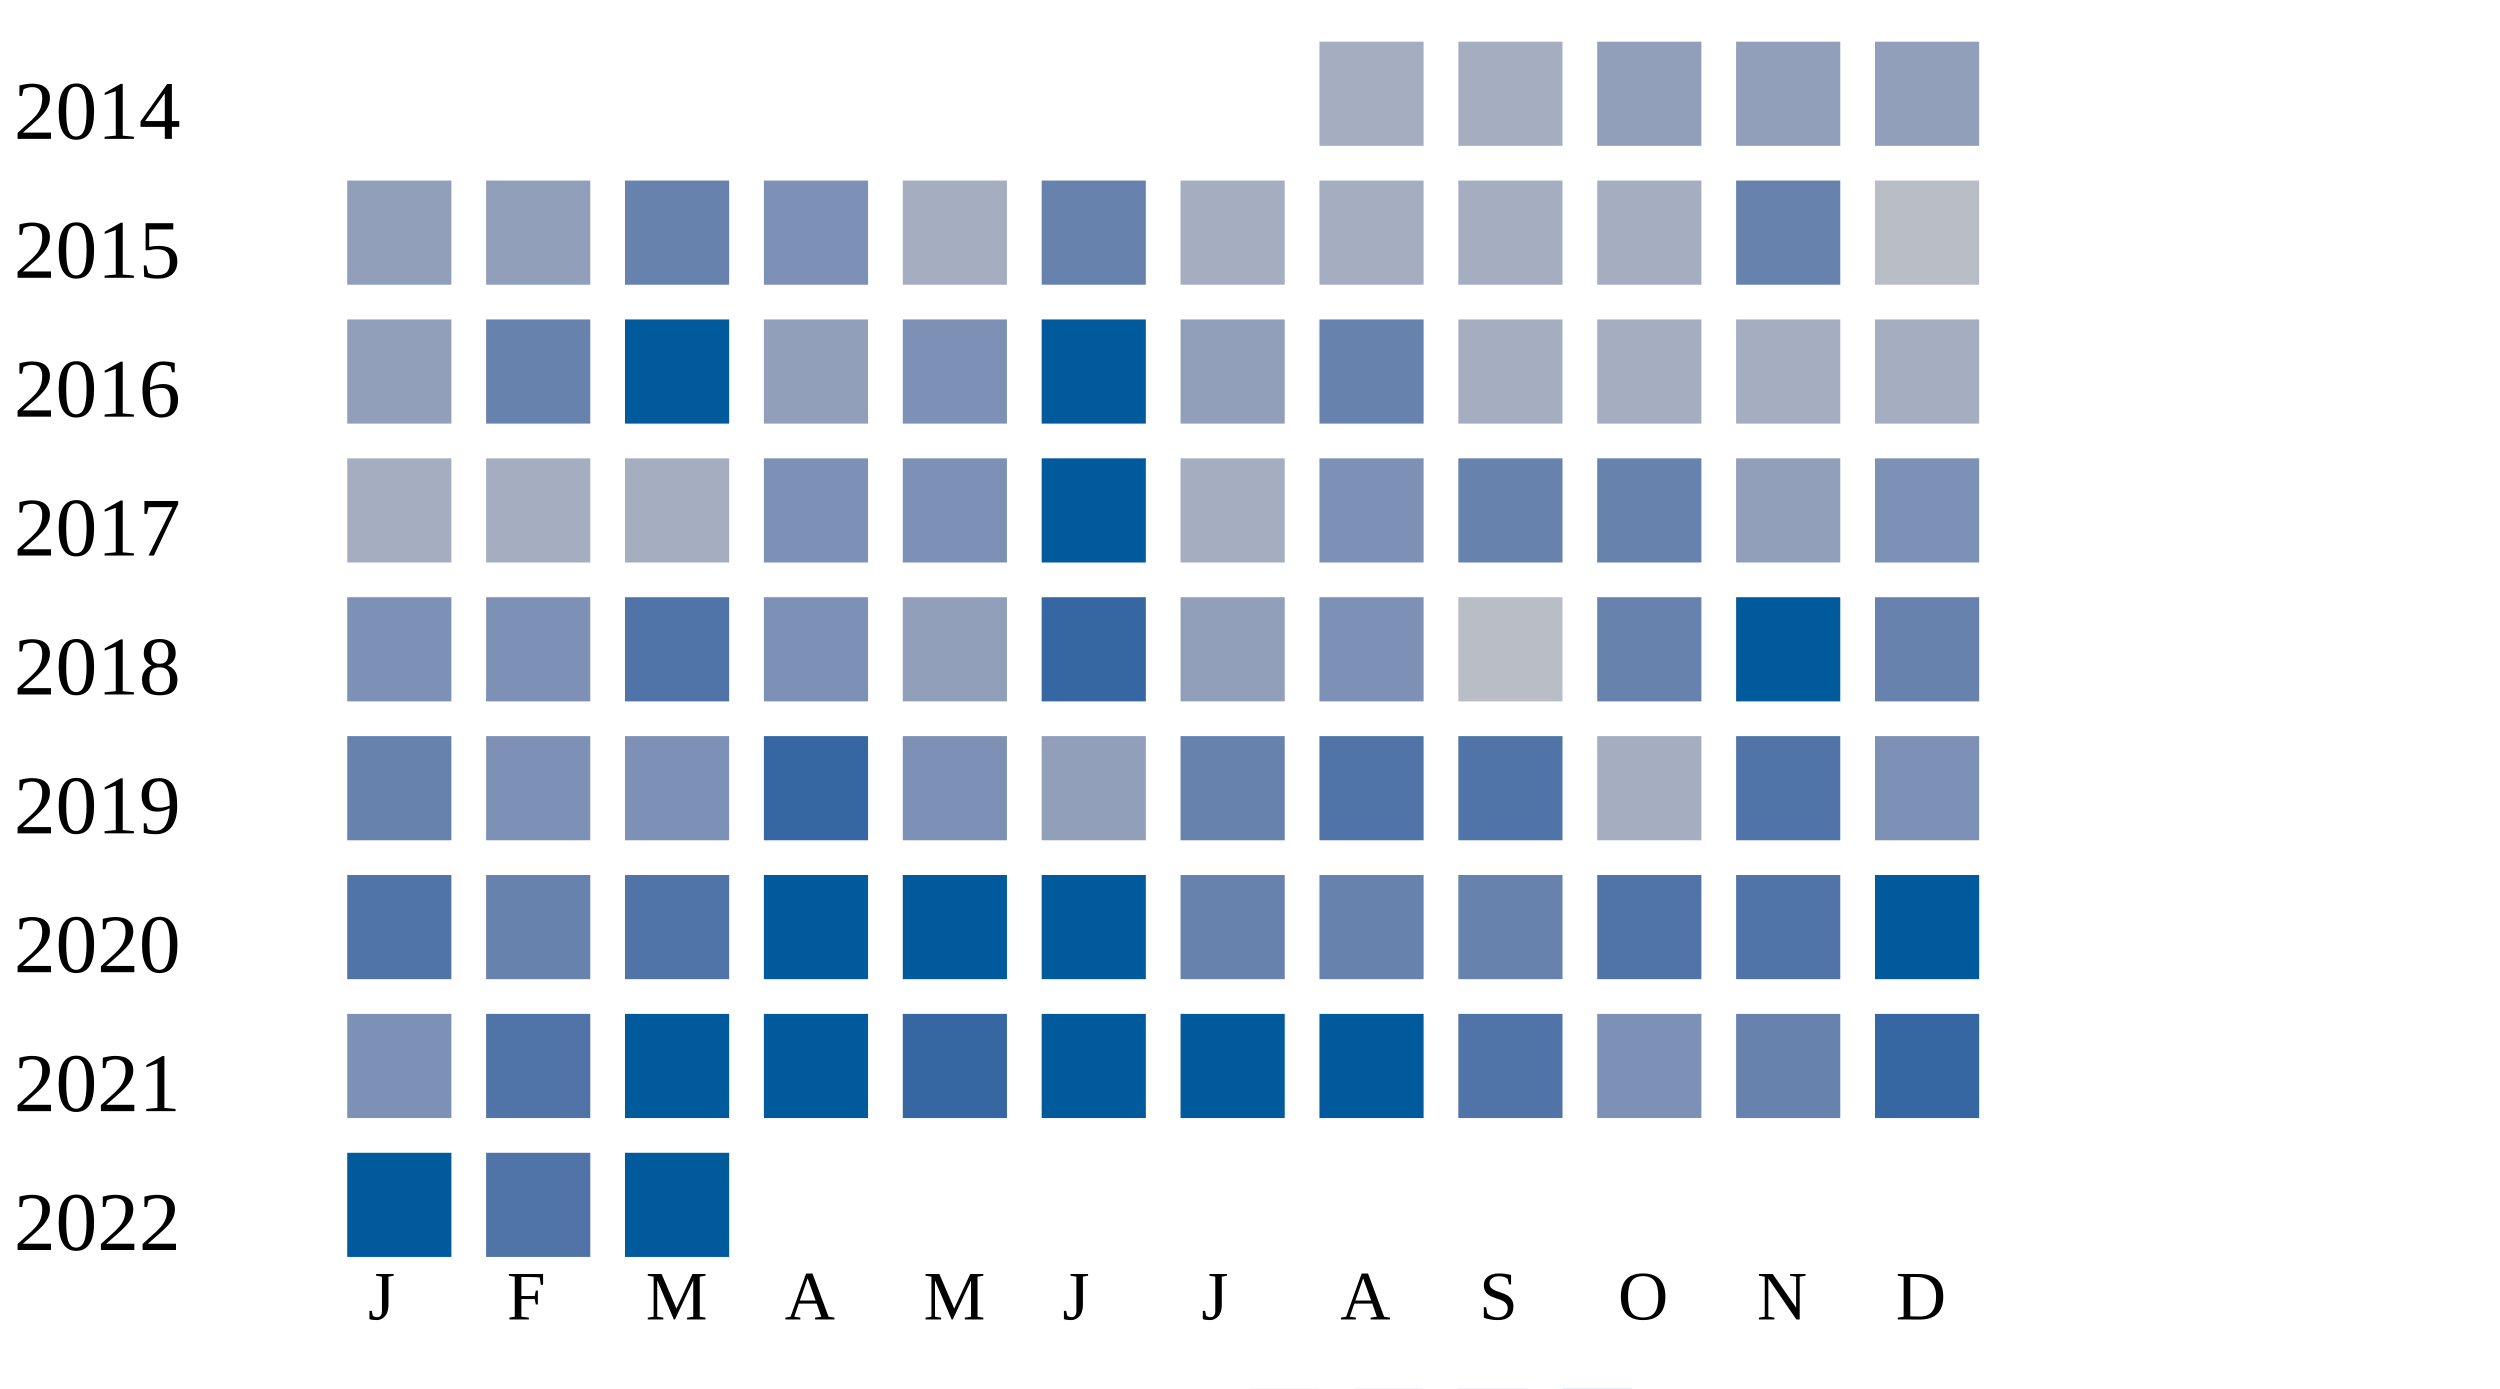
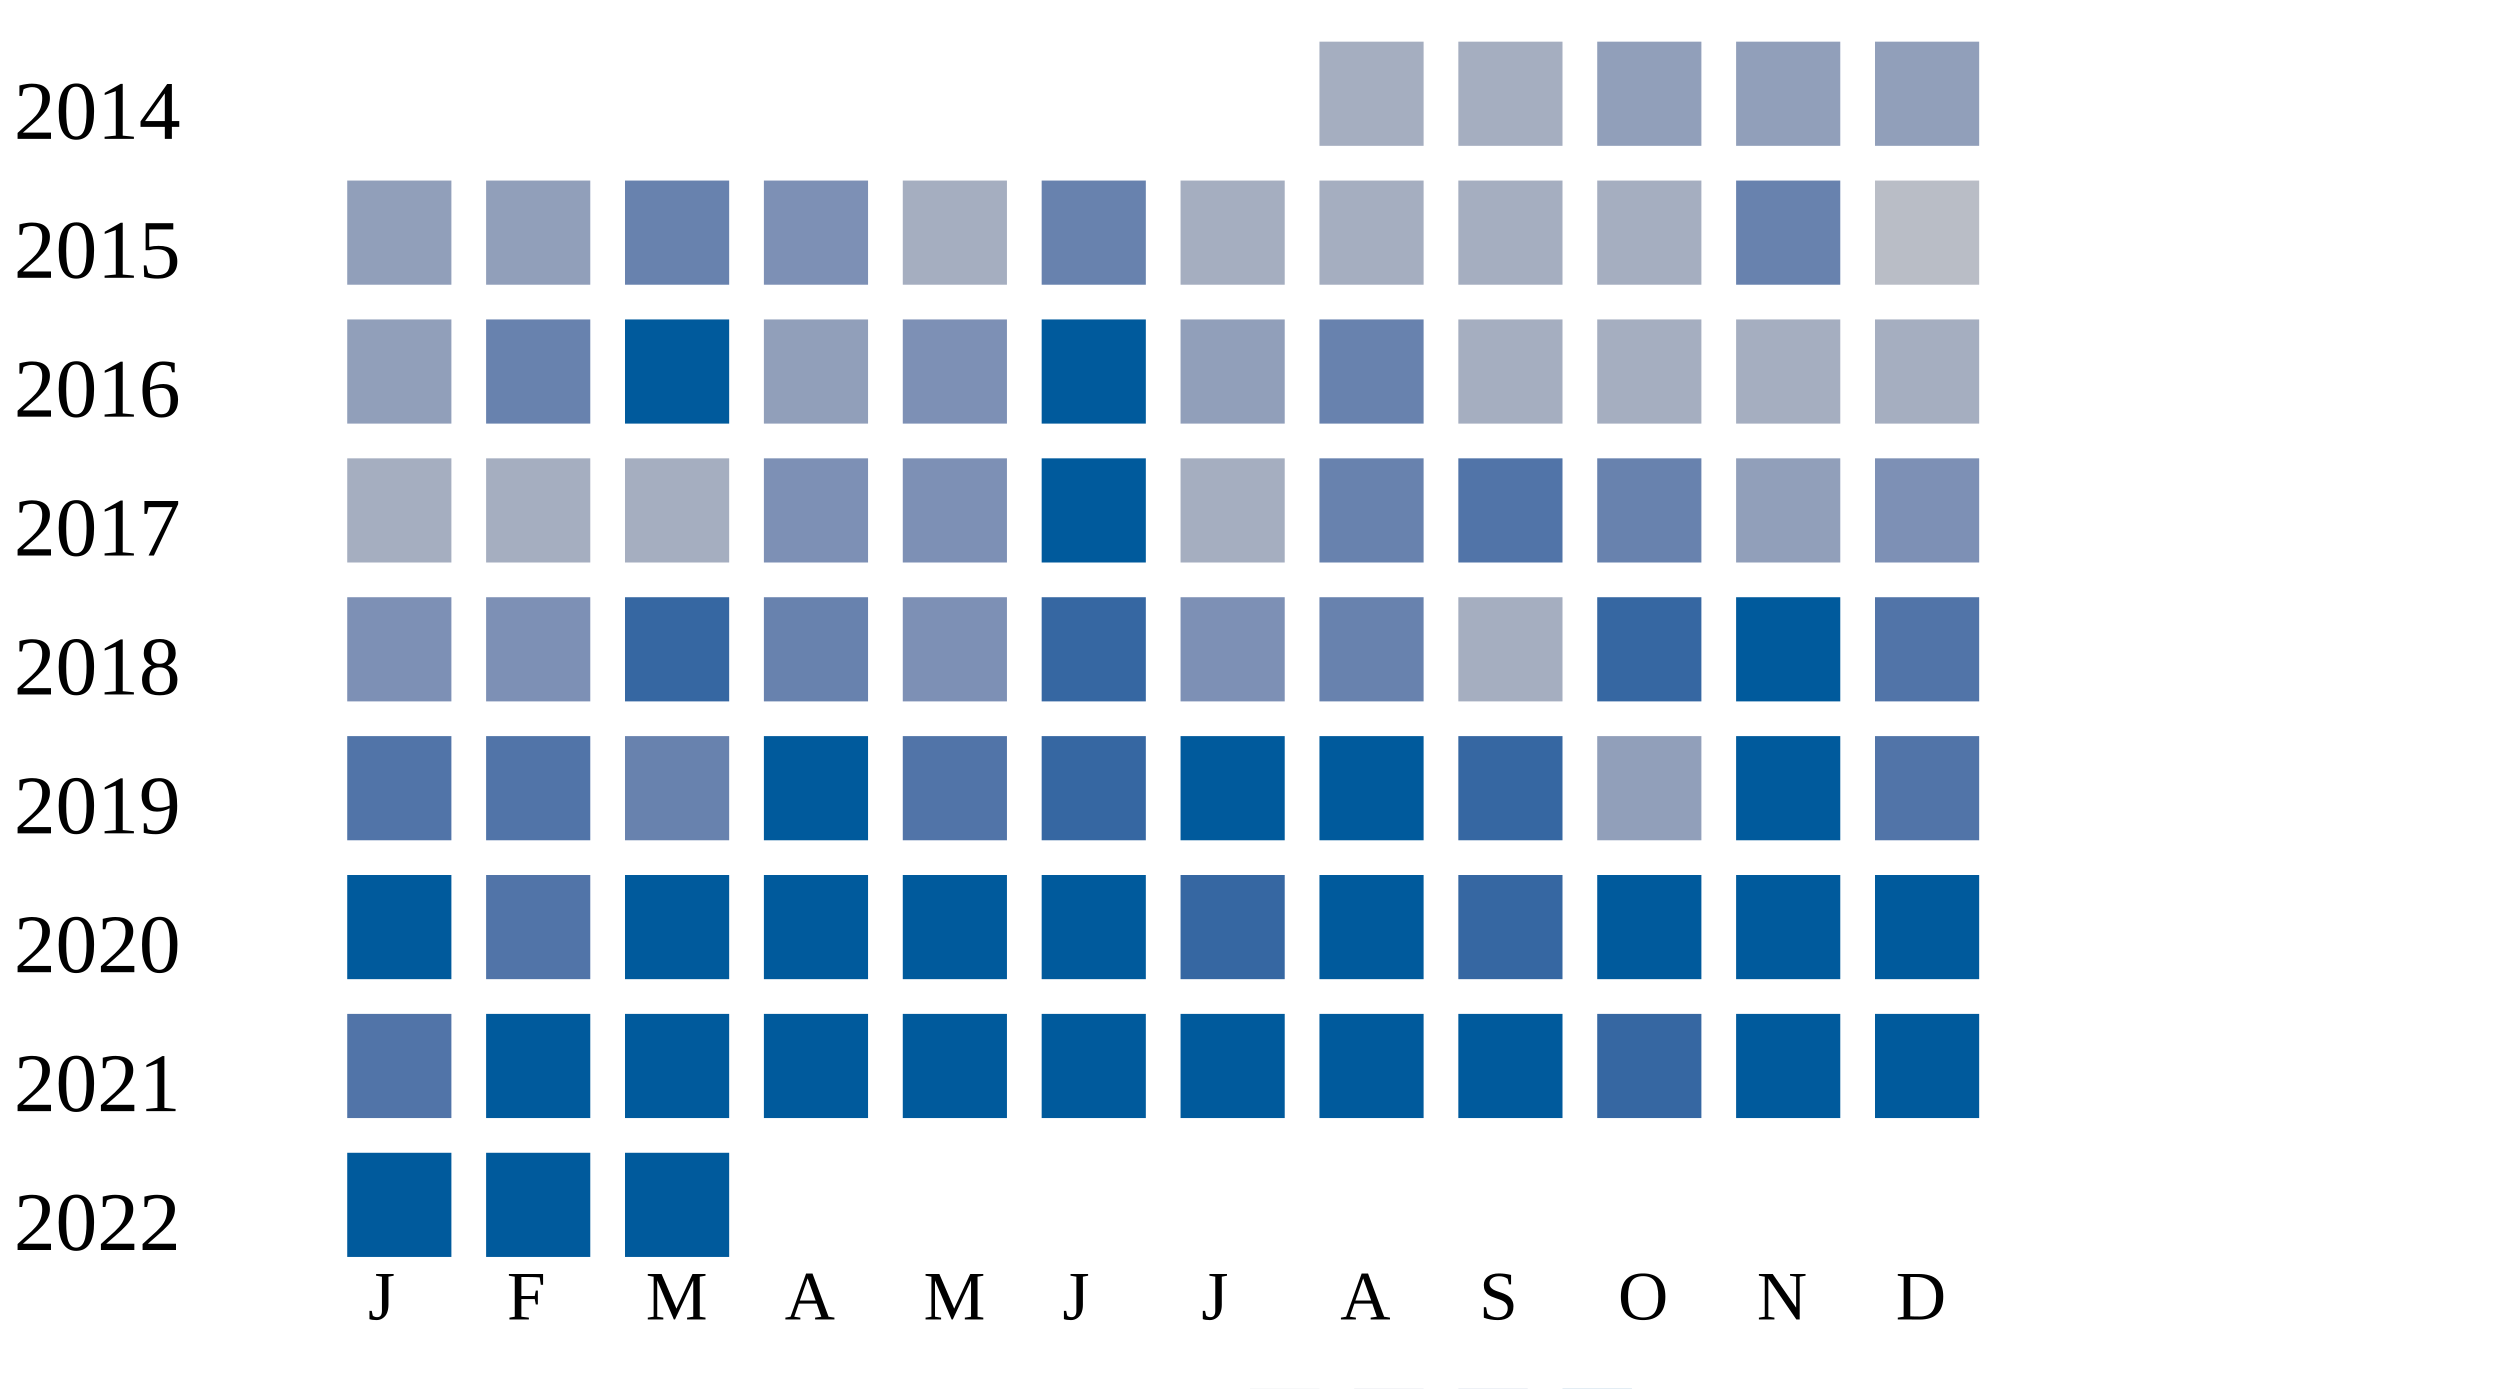
<svg xmlns="http://www.w3.org/2000/svg" width="360" height="200">
  <g transform="translate(0 0)">
    <text x="2" y="20">2014</text>
    <rect x="190" y="6" width="15" height="15" fill="#a5aec0" />
    <rect x="210" y="6" width="15" height="15" fill="#a5aec0" />
    <rect x="230" y="6" width="15" height="15" fill="#919fba" />
    <rect x="250" y="6" width="15" height="15" fill="#919fba" />
    <rect x="270" y="6" width="15" height="15" fill="#919fba" />
  </g>
  <g transform="translate(0 20)">
    <text x="2" y="20">2015</text>
    <rect x="50" y="6" width="15" height="15" fill="#919fba" />
    <rect x="70" y="6" width="15" height="15" fill="#919fba" />
    <rect x="90" y="6" width="15" height="15" fill="#6882ae" />
    <rect x="110" y="6" width="15" height="15" fill="#7d90b5" />
    <rect x="130" y="6" width="15" height="15" fill="#a5aec0" />
    <rect x="150" y="6" width="15" height="15" fill="#6882ae" />
    <rect x="170" y="6" width="15" height="15" fill="#a5aec0" />
    <rect x="190" y="6" width="15" height="15" fill="#a5aec0" />
    <rect x="210" y="6" width="15" height="15" fill="#a5aec0" />
    <rect x="230" y="6" width="15" height="15" fill="#a5aec0" />
    <rect x="250" y="6" width="15" height="15" fill="#6882ae" />
    <rect x="270" y="6" width="15" height="15" fill="#b9bdc6" />
  </g>
  <g transform="translate(0 40)">
    <text x="2" y="20">2016</text>
    <rect x="50" y="6" width="15" height="15" fill="#919fba" />
    <rect x="70" y="6" width="15" height="15" fill="#6882ae" />
    <rect x="90" y="6" width="15" height="15" fill="#005a9c" />
    <rect x="110" y="6" width="15" height="15" fill="#919fba" />
    <rect x="130" y="6" width="15" height="15" fill="#7d90b5" />
    <rect x="150" y="6" width="15" height="15" fill="#005a9c" />
    <rect x="170" y="6" width="15" height="15" fill="#919fba" />
    <rect x="190" y="6" width="15" height="15" fill="#6882ae" />
    <rect x="210" y="6" width="15" height="15" fill="#a5aec0" />
    <rect x="230" y="6" width="15" height="15" fill="#a5aec0" />
    <rect x="250" y="6" width="15" height="15" fill="#a5aec0" />
    <rect x="270" y="6" width="15" height="15" fill="#a5aec0" />
  </g>
  <g transform="translate(0 60)">
    <text x="2" y="20">2017</text>
    <rect x="50" y="6" width="15" height="15" fill="#a5aec0" />
    <rect x="70" y="6" width="15" height="15" fill="#a5aec0" />
    <rect x="90" y="6" width="15" height="15" fill="#a5aec0" />
    <rect x="110" y="6" width="15" height="15" fill="#7d90b5" />
    <rect x="130" y="6" width="15" height="15" fill="#7d90b5" />
    <rect x="150" y="6" width="15" height="15" fill="#005a9c" />
    <rect x="170" y="6" width="15" height="15" fill="#a5aec0" />
-     <rect x="190" y="6" width="15" height="15" fill="#7d90b5" />
-     <rect x="210" y="6" width="15" height="15" fill="#6882ae" />
+     <rect x="190" y="6" width="15" height="15" fill="#6882ae" />
+     <rect x="210" y="6" width="15" height="15" fill="#5174a8" />
    <rect x="230" y="6" width="15" height="15" fill="#6882ae" />
    <rect x="250" y="6" width="15" height="15" fill="#919fba" />
    <rect x="270" y="6" width="15" height="15" fill="#7d90b5" />
  </g>
  <g transform="translate(0 80)">
    <text x="2" y="20">2018</text>
    <rect x="50" y="6" width="15" height="15" fill="#7d90b5" />
    <rect x="70" y="6" width="15" height="15" fill="#7d90b5" />
-     <rect x="90" y="6" width="15" height="15" fill="#5174a8" />
-     <rect x="110" y="6" width="15" height="15" fill="#7d90b5" />
-     <rect x="130" y="6" width="15" height="15" fill="#919fba" />
+     <rect x="90" y="6" width="15" height="15" fill="#3667a2" />
+     <rect x="110" y="6" width="15" height="15" fill="#6882ae" />
+     <rect x="130" y="6" width="15" height="15" fill="#7d90b5" />
    <rect x="150" y="6" width="15" height="15" fill="#3667a2" />
-     <rect x="170" y="6" width="15" height="15" fill="#919fba" />
-     <rect x="190" y="6" width="15" height="15" fill="#7d90b5" />
-     <rect x="210" y="6" width="15" height="15" fill="#b9bdc6" />
-     <rect x="230" y="6" width="15" height="15" fill="#6882ae" />
+     <rect x="170" y="6" width="15" height="15" fill="#7d90b5" />
+     <rect x="190" y="6" width="15" height="15" fill="#6882ae" />
+     <rect x="210" y="6" width="15" height="15" fill="#a5aec0" />
+     <rect x="230" y="6" width="15" height="15" fill="#3667a2" />
    <rect x="250" y="6" width="15" height="15" fill="#005a9c" />
-     <rect x="270" y="6" width="15" height="15" fill="#6882ae" />
+     <rect x="270" y="6" width="15" height="15" fill="#5174a8" />
  </g>
  <g transform="translate(0 100)">
    <text x="2" y="20">2019</text>
-     <rect x="50" y="6" width="15" height="15" fill="#6882ae" />
-     <rect x="70" y="6" width="15" height="15" fill="#7d90b5" />
-     <rect x="90" y="6" width="15" height="15" fill="#7d90b5" />
-     <rect x="110" y="6" width="15" height="15" fill="#3667a2" />
-     <rect x="130" y="6" width="15" height="15" fill="#7d90b5" />
-     <rect x="150" y="6" width="15" height="15" fill="#919fba" />
-     <rect x="170" y="6" width="15" height="15" fill="#6882ae" />
-     <rect x="190" y="6" width="15" height="15" fill="#5174a8" />
-     <rect x="210" y="6" width="15" height="15" fill="#5174a8" />
-     <rect x="230" y="6" width="15" height="15" fill="#a5aec0" />
-     <rect x="250" y="6" width="15" height="15" fill="#5174a8" />
-     <rect x="270" y="6" width="15" height="15" fill="#7d90b5" />
+     <rect x="50" y="6" width="15" height="15" fill="#5174a8" />
+     <rect x="70" y="6" width="15" height="15" fill="#5174a8" />
+     <rect x="90" y="6" width="15" height="15" fill="#6882ae" />
+     <rect x="110" y="6" width="15" height="15" fill="#005a9c" />
+     <rect x="130" y="6" width="15" height="15" fill="#5174a8" />
+     <rect x="150" y="6" width="15" height="15" fill="#3667a2" />
+     <rect x="170" y="6" width="15" height="15" fill="#005a9c" />
+     <rect x="190" y="6" width="15" height="15" fill="#005a9c" />
+     <rect x="210" y="6" width="15" height="15" fill="#3667a2" />
+     <rect x="230" y="6" width="15" height="15" fill="#919fba" />
+     <rect x="250" y="6" width="15" height="15" fill="#005a9c" />
+     <rect x="270" y="6" width="15" height="15" fill="#5174a8" />
  </g>
  <g transform="translate(0 120)">
    <text x="2" y="20">2020</text>
-     <rect x="50" y="6" width="15" height="15" fill="#5174a8" />
-     <rect x="70" y="6" width="15" height="15" fill="#6882ae" />
-     <rect x="90" y="6" width="15" height="15" fill="#5174a8" />
+     <rect x="50" y="6" width="15" height="15" fill="#005a9c" />
+     <rect x="70" y="6" width="15" height="15" fill="#5174a8" />
+     <rect x="90" y="6" width="15" height="15" fill="#005a9c" />
    <rect x="110" y="6" width="15" height="15" fill="#005a9c" />
    <rect x="130" y="6" width="15" height="15" fill="#005a9c" />
    <rect x="150" y="6" width="15" height="15" fill="#005a9c" />
-     <rect x="170" y="6" width="15" height="15" fill="#6882ae" />
-     <rect x="190" y="6" width="15" height="15" fill="#6882ae" />
-     <rect x="210" y="6" width="15" height="15" fill="#6882ae" />
-     <rect x="230" y="6" width="15" height="15" fill="#5174a8" />
-     <rect x="250" y="6" width="15" height="15" fill="#5174a8" />
+     <rect x="170" y="6" width="15" height="15" fill="#3667a2" />
+     <rect x="190" y="6" width="15" height="15" fill="#005a9c" />
+     <rect x="210" y="6" width="15" height="15" fill="#3667a2" />
+     <rect x="230" y="6" width="15" height="15" fill="#005a9c" />
+     <rect x="250" y="6" width="15" height="15" fill="#005a9c" />
    <rect x="270" y="6" width="15" height="15" fill="#005a9c" />
  </g>
  <g transform="translate(0 140)">
    <text x="2" y="20">2021</text>
-     <rect x="50" y="6" width="15" height="15" fill="#7d90b5" />
-     <rect x="70" y="6" width="15" height="15" fill="#5174a8" />
+     <rect x="50" y="6" width="15" height="15" fill="#5174a8" />
+     <rect x="70" y="6" width="15" height="15" fill="#005a9c" />
    <rect x="90" y="6" width="15" height="15" fill="#005a9c" />
    <rect x="110" y="6" width="15" height="15" fill="#005a9c" />
-     <rect x="130" y="6" width="15" height="15" fill="#3667a2" />
+     <rect x="130" y="6" width="15" height="15" fill="#005a9c" />
    <rect x="150" y="6" width="15" height="15" fill="#005a9c" />
    <rect x="170" y="6" width="15" height="15" fill="#005a9c" />
    <rect x="190" y="6" width="15" height="15" fill="#005a9c" />
-     <rect x="210" y="6" width="15" height="15" fill="#5174a8" />
-     <rect x="230" y="6" width="15" height="15" fill="#7d90b5" />
-     <rect x="250" y="6" width="15" height="15" fill="#6882ae" />
-     <rect x="270" y="6" width="15" height="15" fill="#3667a2" />
+     <rect x="210" y="6" width="15" height="15" fill="#005a9c" />
+     <rect x="230" y="6" width="15" height="15" fill="#3667a2" />
+     <rect x="250" y="6" width="15" height="15" fill="#005a9c" />
+     <rect x="270" y="6" width="15" height="15" fill="#005a9c" />
  </g>
  <g transform="translate(0 160)">
    <text x="2" y="20">2022</text>
    <rect x="50" y="6" width="15" height="15" fill="#005a9c" />
-     <rect x="70" y="6" width="15" height="15" fill="#5174a8" />
+     <rect x="70" y="6" width="15" height="15" fill="#005a9c" />
    <rect x="90" y="6" width="15" height="15" fill="#005a9c" />
  </g>
  <text style="font-size: 10px; text-align: center" x="53" y="190">J</text>
  <text style="font-size: 10px; text-align: center" x="73" y="190">F</text>
  <text style="font-size: 10px; text-align: center" x="93" y="190">M</text>
  <text style="font-size: 10px; text-align: center" x="113" y="190">A</text>
  <text style="font-size: 10px; text-align: center" x="133" y="190">M</text>
  <text style="font-size: 10px; text-align: center" x="153" y="190">J</text>
  <text style="font-size: 10px; text-align: center" x="173" y="190">J</text>
  <text style="font-size: 10px; text-align: center" x="193" y="190">A</text>
  <text style="font-size: 10px; text-align: center" x="213" y="190">S</text>
  <text style="font-size: 10px; text-align: center" x="233" y="190">O</text>
  <text style="font-size: 10px; text-align: center" x="253" y="190">N</text>
  <text style="font-size: 10px; text-align: center" x="273" y="190">D</text>
  <text style="font-size: 10px;" x="155" y="209">Less</text>
  <rect fill="#b9bdc6" width="10" height="10" x="180" y="200" />
  <rect fill="#919fba" width="10" height="10" x="195" y="200" />
  <rect fill="#6882ae" width="10" height="10" x="210" y="200" />
  <rect fill="#005a9c" width="10" height="10" x="225" y="200" />
  <text x="240" y="209" style="font-size: 10px;">More</text>
</svg>
